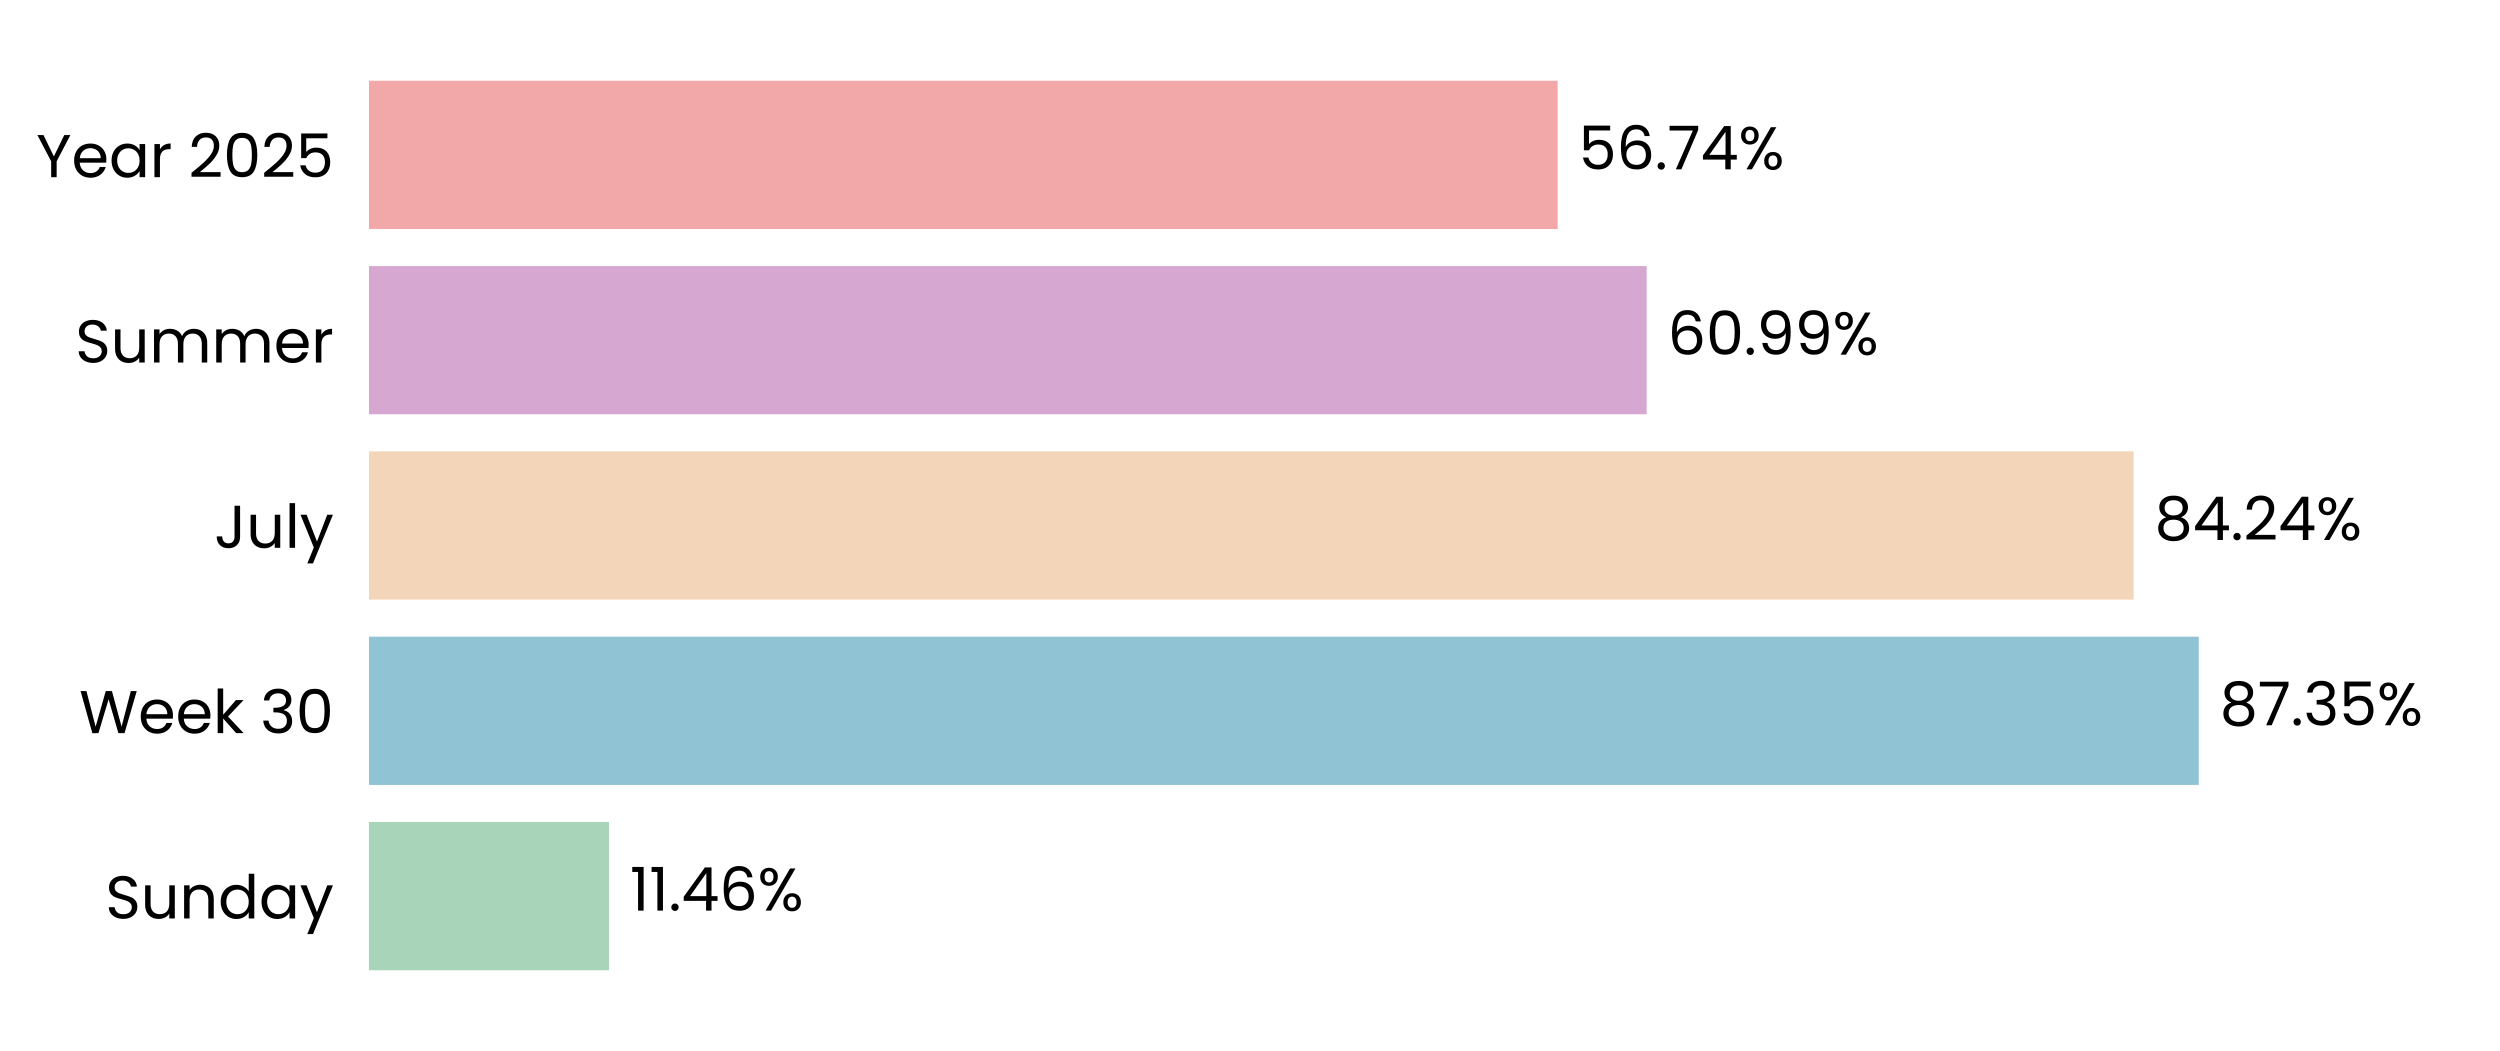
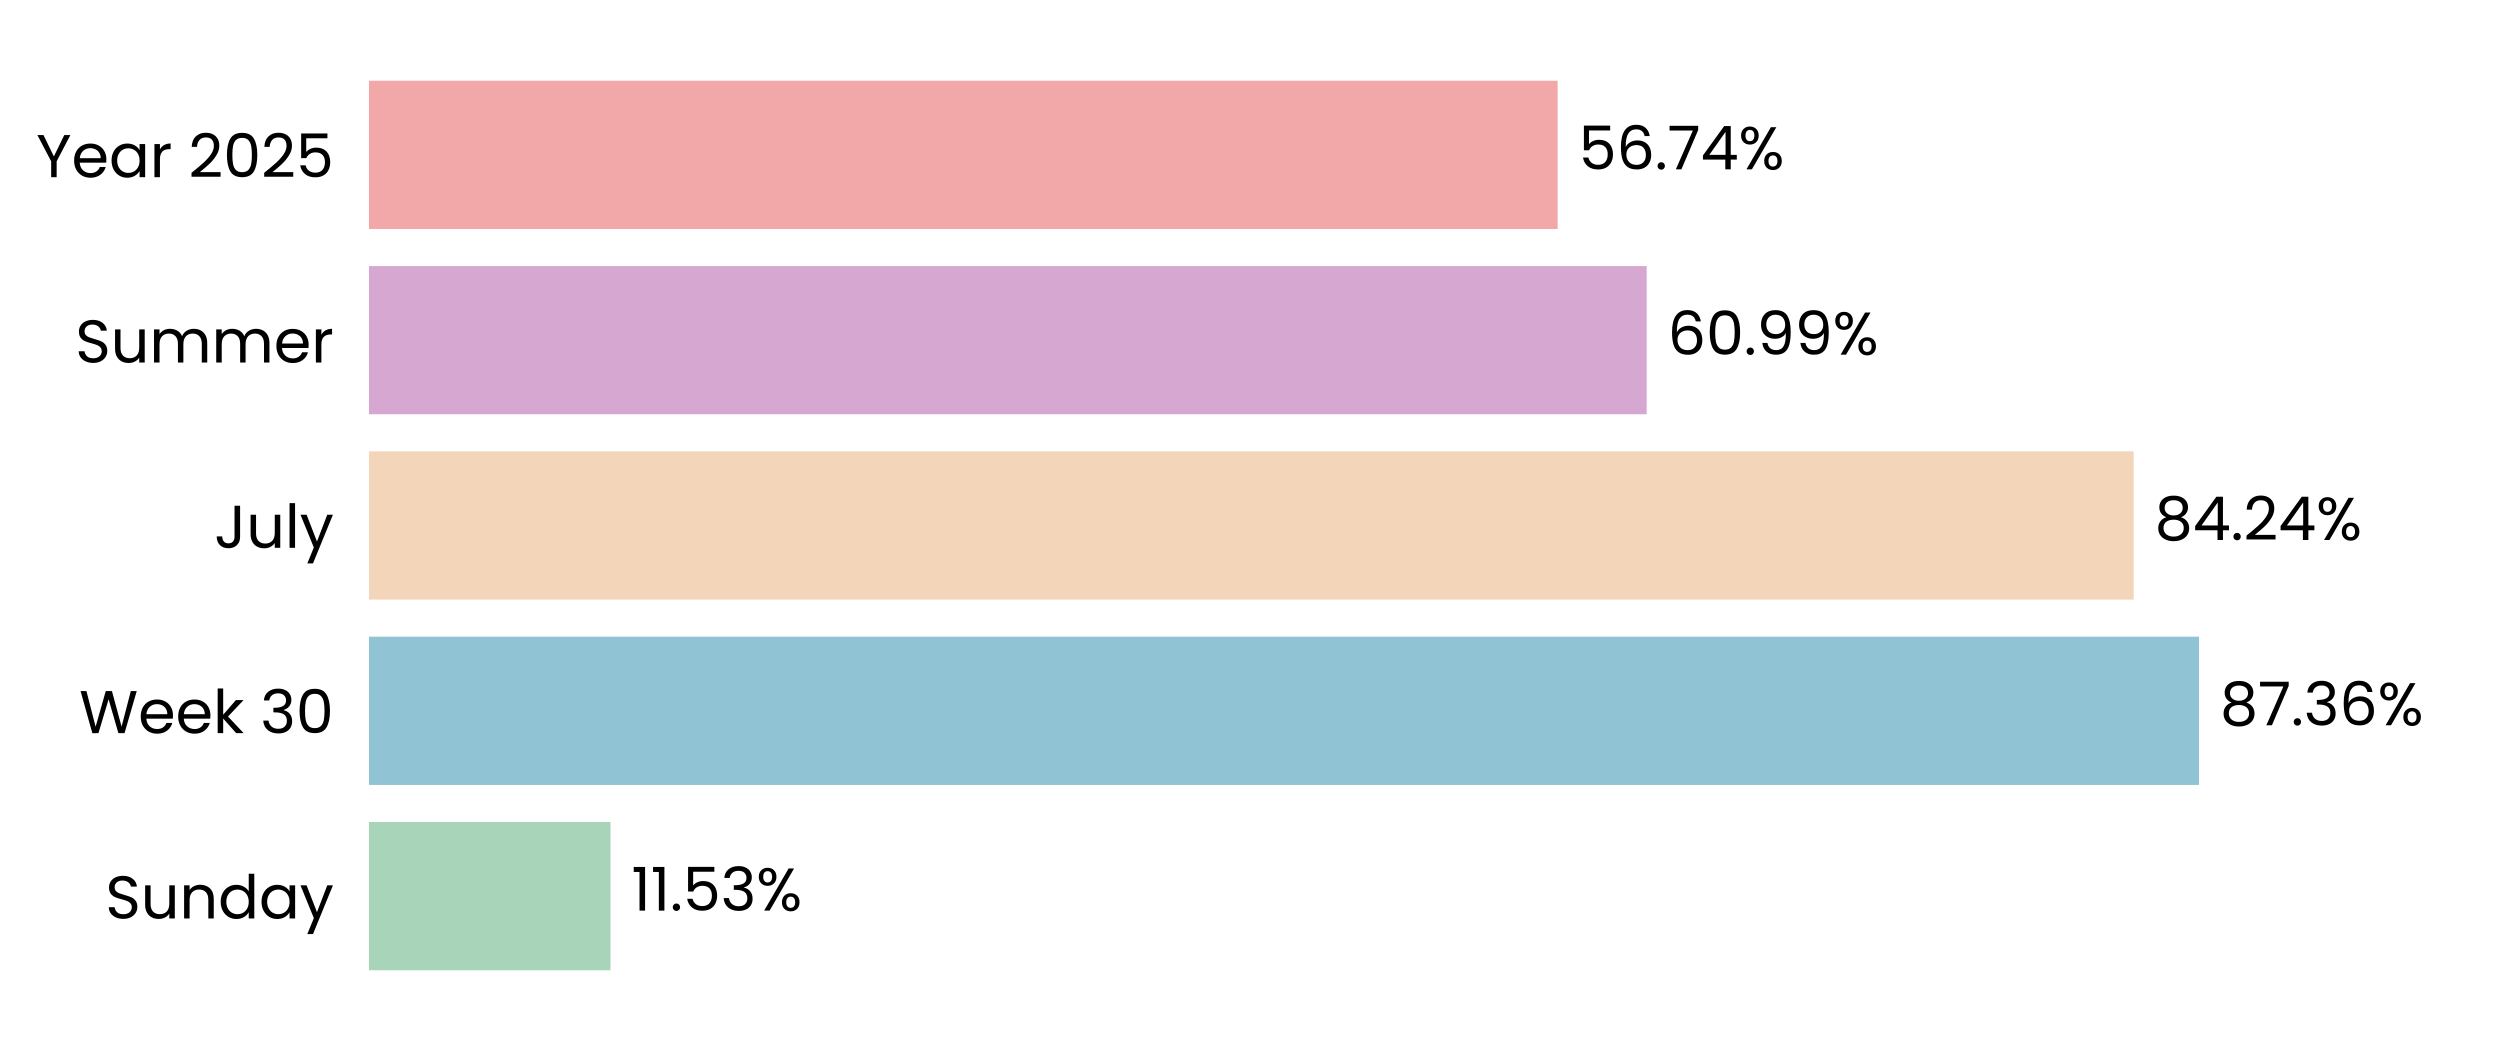
<svg xmlns="http://www.w3.org/2000/svg" xmlns:xlink="http://www.w3.org/1999/xlink" width="496.691pt" height="208.8pt" viewBox="0 0 496.691 208.8" version="1.1">
  <defs>
    <style type="text/css">*{stroke-linejoin: round; stroke-linecap: butt}</style>
  </defs>
  <g id="figure_1">
    <g id="patch_1">
      <path d="M 0 208.8  L 496.691 208.8  L 496.691 0  L 0 0  L 0 208.8  z " style="fill: none" />
    </g>
    <g id="axes_1">
      <g id="patch_2">
        <path d="M 73.311 201.6  L 489.491 201.6  L 489.491 7.2  L 73.311 7.2  L 73.311 201.6  z " style="fill: none" />
      </g>
      <g id="patch_3">
-         <path d="M 73.311 192.764  L 120.999 192.764  L 120.999 163.309  L 73.311 163.309  z " clip-path="url(#pd7d441efaf)" style="fill: #a8d5ba" />
+         <path d="M 73.311 192.764  L 121.288 192.764  L 121.288 163.309  L 73.311 163.309  z " clip-path="url(#pf7b1581805)" style="fill: #a8d5ba" />
      </g>
      <g id="patch_4">
-         <path d="M 73.311 155.945  L 436.849 155.945  L 436.849 126.491  L 73.311 126.491  z " clip-path="url(#pd7d441efaf)" style="fill: #90c3d4" />
+         <path d="M 73.311 155.945  L 436.891 155.945  L 436.891 126.491  L 73.311 126.491  z " clip-path="url(#pf7b1581805)" style="fill: #90c3d4" />
      </g>
      <g id="patch_5">
-         <path d="M 73.311 119.127  L 423.904 119.127  L 423.904 89.673  L 73.311 89.673  z " clip-path="url(#pd7d441efaf)" style="fill: #f3d6ba" />
+         <path d="M 73.311 119.127  L 423.913 119.127  L 423.913 89.673  L 73.311 89.673  z " clip-path="url(#pf7b1581805)" style="fill: #f3d6ba" />
      </g>
      <g id="patch_6">
-         <path d="M 73.311 82.309  L 327.157 82.309  L 327.157 52.855  L 73.311 52.855  z " clip-path="url(#pd7d441efaf)" style="fill: #d6a8d1" />
+         <path d="M 73.311 82.309  L 327.16 82.309  L 327.16 52.855  L 73.311 52.855  z " clip-path="url(#pf7b1581805)" style="fill: #d6a8d1" />
      </g>
      <g id="patch_7">
-         <path d="M 73.311 45.491  L 309.467 45.491  L 309.467 16.036  L 73.311 16.036  z " clip-path="url(#pd7d441efaf)" style="fill: #f2a8a8" />
+         <path d="M 73.311 45.491  L 309.468 45.491  L 309.468 16.036  L 73.311 16.036  z " clip-path="url(#pf7b1581805)" style="fill: #f2a8a8" />
      </g>
      <g id="matplotlib.axis_1">
        <g id="ytick_1">
          <g id="text_1">
            <g transform="translate(20.92875 182.4764) scale(0.12 -0.12)">
              <defs>
                <path id="Poppins-Regular-53" d="M 1907 -45  Q 1466 -45 1117 112  Q 768 269 569 547  Q 371 826 365 1190  L 986 1190  Q 1018 877 1245 662  Q 1472 448 1907 448  Q 2323 448 2563 656  Q 2803 864 2803 1190  Q 2803 1446 2662 1606  Q 2522 1766 2310 1849  Q 2099 1933 1741 2029  Q 1299 2144 1033 2259  Q 768 2374 579 2620  Q 390 2867 390 3283  Q 390 3648 576 3929  Q 762 4211 1098 4364  Q 1434 4518 1869 4518  Q 2496 4518 2896 4204  Q 3296 3891 3347 3373  L 2707 3373  Q 2675 3629 2438 3824  Q 2202 4019 1811 4019  Q 1446 4019 1216 3830  Q 986 3642 986 3302  Q 986 3059 1123 2905  Q 1261 2752 1462 2672  Q 1664 2592 2029 2490  Q 2470 2368 2739 2249  Q 3008 2131 3200 1884  Q 3392 1638 3392 1216  Q 3392 890 3219 602  Q 3046 314 2707 134  Q 2368 -45 1907 -45  z " transform="scale(0.015625)" />
                <path id="Poppins-Regular-75" d="M 3603 3507  L 3603 0  L 3021 0  L 3021 518  Q 2854 250 2556 99  Q 2259 -51 1901 -51  Q 1491 -51 1164 118  Q 838 288 649 627  Q 461 966 461 1453  L 461 3507  L 1037 3507  L 1037 1530  Q 1037 1011 1299 732  Q 1562 454 2016 454  Q 2483 454 2752 742  Q 3021 1030 3021 1581  L 3021 3507  L 3603 3507  z " transform="scale(0.015625)" />
                <path id="Poppins-Regular-6e" d="M 2202 3571  Q 2842 3571 3238 3184  Q 3635 2797 3635 2067  L 3635 0  L 3059 0  L 3059 1984  Q 3059 2509 2796 2787  Q 2534 3066 2080 3066  Q 1619 3066 1347 2778  Q 1075 2490 1075 1939  L 1075 0  L 493 0  L 493 3507  L 1075 3507  L 1075 3008  Q 1248 3277 1545 3424  Q 1843 3571 2202 3571  z " transform="scale(0.015625)" />
                <path id="Poppins-Regular-64" d="M 275 1766  Q 275 2304 492 2710  Q 710 3117 1091 3341  Q 1472 3565 1946 3565  Q 2355 3565 2707 3376  Q 3059 3187 3245 2880  L 3245 4736  L 3834 4736  L 3834 0  L 3245 0  L 3245 659  Q 3072 346 2733 144  Q 2394 -58 1939 -58  Q 1472 -58 1091 172  Q 710 403 492 819  Q 275 1235 275 1766  z M 3245 1760  Q 3245 2157 3085 2451  Q 2925 2746 2653 2902  Q 2381 3059 2054 3059  Q 1728 3059 1459 2905  Q 1190 2752 1030 2457  Q 870 2163 870 1766  Q 870 1363 1030 1065  Q 1190 768 1459 611  Q 1728 454 2054 454  Q 2381 454 2653 611  Q 2925 768 3085 1065  Q 3245 1363 3245 1760  z " transform="scale(0.015625)" />
                <path id="Poppins-Regular-61" d="M 275 1766  Q 275 2304 492 2710  Q 710 3117 1091 3341  Q 1472 3565 1939 3565  Q 2400 3565 2739 3366  Q 3078 3168 3245 2867  L 3245 3507  L 3834 3507  L 3834 0  L 3245 0  L 3245 653  Q 3072 346 2729 144  Q 2387 -58 1933 -58  Q 1466 -58 1088 172  Q 710 403 492 819  Q 275 1235 275 1766  z M 3245 1760  Q 3245 2157 3085 2451  Q 2925 2746 2653 2902  Q 2381 3059 2054 3059  Q 1728 3059 1459 2905  Q 1190 2752 1030 2457  Q 870 2163 870 1766  Q 870 1363 1030 1065  Q 1190 768 1459 611  Q 1728 454 2054 454  Q 2381 454 2653 611  Q 2925 768 3085 1065  Q 3245 1363 3245 1760  z " transform="scale(0.015625)" />
                <path id="Poppins-Regular-79" d="M 3514 3507  L 1402 -1651  L 800 -1651  L 1491 38  L 77 3507  L 723 3507  L 1824 666  L 2912 3507  L 3514 3507  z " transform="scale(0.015625)" />
              </defs>
              <use xlink:href="#Poppins-Regular-53" />
              <use xlink:href="#Poppins-Regular-75" transform="translate(58.7 0)" />
              <use xlink:href="#Poppins-Regular-6e" transform="translate(122.7 0)" />
              <use xlink:href="#Poppins-Regular-64" transform="translate(186.7 0)" />
              <use xlink:href="#Poppins-Regular-61" transform="translate(254.3 0)" />
              <use xlink:href="#Poppins-Regular-79" transform="translate(321.8999 0)" />
            </g>
          </g>
        </g>
        <g id="ytick_2">
          <g id="text_2">
            <g transform="translate(15.73125 145.6582) scale(0.12 -0.12)">
              <defs>
                <path id="Poppins-Regular-57" d="M 6099 4461  L 4806 0  L 4154 0  L 3117 3590  L 2042 0  L 1395 -6  L 147 4461  L 768 4461  L 1741 678  L 2816 4461  L 3469 4461  L 4493 691  L 5472 4461  L 6099 4461  z " transform="scale(0.015625)" />
                <path id="Poppins-Regular-65" d="M 3693 1888  Q 3693 1722 3674 1536  L 870 1536  Q 902 1018 1225 726  Q 1549 435 2010 435  Q 2387 435 2640 611  Q 2893 787 2995 1082  L 3622 1082  Q 3482 576 3059 259  Q 2637 -58 2010 -58  Q 1510 -58 1116 166  Q 723 390 499 803  Q 275 1216 275 1760  Q 275 2304 492 2713  Q 710 3123 1104 3344  Q 1498 3565 2010 3565  Q 2509 3565 2893 3347  Q 3277 3130 3485 2749  Q 3693 2368 3693 1888  z M 3091 2010  Q 3091 2342 2944 2582  Q 2797 2822 2544 2947  Q 2291 3072 1984 3072  Q 1542 3072 1232 2790  Q 922 2509 877 2010  L 3091 2010  z " transform="scale(0.015625)" />
                <path id="Poppins-Regular-6b" d="M 2451 0  L 1075 1549  L 1075 0  L 493 0  L 493 4736  L 1075 4736  L 1075 1952  L 2426 3507  L 3238 3507  L 1587 1760  L 3245 0  L 2451 0  z " transform="scale(0.015625)" />
                <path id="Poppins-Regular-20" transform="scale(0.015625)" />
                <path id="Poppins-Regular-33" d="M 384 3462  Q 429 4051 838 4384  Q 1248 4717 1901 4717  Q 2336 4717 2653 4560  Q 2970 4403 3133 4134  Q 3296 3866 3296 3526  Q 3296 3130 3069 2842  Q 2842 2554 2477 2470  L 2477 2438  Q 2893 2336 3136 2035  Q 3379 1734 3379 1248  Q 3379 883 3212 592  Q 3046 301 2713 134  Q 2381 -32 1914 -32  Q 1235 -32 800 323  Q 365 678 314 1331  L 877 1331  Q 922 947 1190 704  Q 1459 461 1907 461  Q 2355 461 2588 694  Q 2822 928 2822 1299  Q 2822 1779 2502 1990  Q 2182 2202 1536 2202  L 1389 2202  L 1389 2688  L 1542 2688  Q 2131 2694 2432 2883  Q 2733 3072 2733 3469  Q 2733 3808 2512 4013  Q 2291 4218 1882 4218  Q 1485 4218 1241 4013  Q 998 3808 954 3462  L 384 3462  z " transform="scale(0.015625)" />
                <path id="Poppins-Regular-30" d="M 397 2362  Q 397 3462 755 4080  Q 1114 4698 2010 4698  Q 2899 4698 3257 4080  Q 3616 3462 3616 2362  Q 3616 1242 3257 621  Q 2899 0 2010 0  Q 1114 0 755 621  Q 397 1242 397 2362  z M 3040 2362  Q 3040 2918 2966 3305  Q 2893 3693 2665 3929  Q 2438 4166 2010 4166  Q 1574 4166 1347 3929  Q 1120 3693 1046 3305  Q 973 2918 973 2362  Q 973 1786 1046 1395  Q 1120 1005 1347 768  Q 1574 531 2010 531  Q 2438 531 2665 768  Q 2893 1005 2966 1395  Q 3040 1786 3040 2362  z " transform="scale(0.015625)" />
              </defs>
              <use xlink:href="#Poppins-Regular-57" />
              <use xlink:href="#Poppins-Regular-65" transform="translate(97.59999 0)" />
              <use xlink:href="#Poppins-Regular-65" transform="translate(159.6 0)" />
              <use xlink:href="#Poppins-Regular-6b" transform="translate(221.6 0)" />
              <use xlink:href="#Poppins-Regular-20" transform="translate(273.0999 0)" />
              <use xlink:href="#Poppins-Regular-33" transform="translate(299.7999 0)" />
              <use xlink:href="#Poppins-Regular-30" transform="translate(358.6999 0)" />
            </g>
          </g>
        </g>
        <g id="ytick_3">
          <g id="text_3">
            <g transform="translate(42.56437 108.84) scale(0.12 -0.12)">
              <defs>
                <path id="Poppins-Regular-4a" d="M 2739 4461  L 2739 1165  Q 2739 614 2400 284  Q 2061 -45 1504 -45  Q 941 -45 601 291  Q 262 627 262 1210  L 845 1210  Q 851 883 1014 678  Q 1178 474 1504 474  Q 1830 474 1990 669  Q 2150 864 2150 1165  L 2150 4461  L 2739 4461  z " transform="scale(0.015625)" />
                <path id="Poppins-Regular-6c" d="M 1075 4736  L 1075 0  L 493 0  L 493 4736  L 1075 4736  z " transform="scale(0.015625)" />
              </defs>
              <use xlink:href="#Poppins-Regular-4a" />
              <use xlink:href="#Poppins-Regular-75" transform="translate(52.99999 0)" />
              <use xlink:href="#Poppins-Regular-6c" transform="translate(117 0)" />
              <use xlink:href="#Poppins-Regular-79" transform="translate(141.6 0)" />
            </g>
          </g>
        </g>
        <g id="ytick_4">
          <g id="text_4">
            <g transform="translate(14.95125 72.02182) scale(0.12 -0.12)">
              <defs>
                <path id="Poppins-Regular-6d" d="M 4710 3571  Q 5120 3571 5440 3401  Q 5760 3232 5945 2893  Q 6131 2554 6131 2067  L 6131 0  L 5555 0  L 5555 1984  Q 5555 2509 5296 2787  Q 5037 3066 4595 3066  Q 4141 3066 3872 2774  Q 3603 2483 3603 1933  L 3603 0  L 3027 0  L 3027 1984  Q 3027 2509 2768 2787  Q 2509 3066 2067 3066  Q 1613 3066 1344 2774  Q 1075 2483 1075 1933  L 1075 0  L 493 0  L 493 3507  L 1075 3507  L 1075 3002  Q 1248 3277 1539 3424  Q 1830 3571 2182 3571  Q 2624 3571 2963 3372  Q 3302 3174 3469 2790  Q 3616 3162 3955 3366  Q 4294 3571 4710 3571  z " transform="scale(0.015625)" />
                <path id="Poppins-Regular-72" d="M 1075 2938  Q 1229 3238 1513 3404  Q 1798 3571 2208 3571  L 2208 2970  L 2054 2970  Q 1075 2970 1075 1907  L 1075 0  L 493 0  L 493 3507  L 1075 3507  L 1075 2938  z " transform="scale(0.015625)" />
              </defs>
              <use xlink:href="#Poppins-Regular-53" />
              <use xlink:href="#Poppins-Regular-75" transform="translate(58.7 0)" />
              <use xlink:href="#Poppins-Regular-6d" transform="translate(122.7 0)" />
              <use xlink:href="#Poppins-Regular-6d" transform="translate(225.7 0)" />
              <use xlink:href="#Poppins-Regular-65" transform="translate(328.7 0)" />
              <use xlink:href="#Poppins-Regular-72" transform="translate(390.6999 0)" />
            </g>
          </g>
        </g>
        <g id="ytick_5">
          <g id="text_5">
            <g transform="translate(7.2 35.20364) scale(0.12 -0.12)">
              <defs>
                <path id="Poppins-Regular-59" d="M 3616 4461  L 2163 1683  L 2163 0  L 1581 0  L 1581 1683  L 122 4461  L 768 4461  L 1869 2202  L 2970 4461  L 3616 4461  z " transform="scale(0.015625)" />
                <path id="Poppins-Regular-32" d="M 326 467  Q 1139 1120 1600 1539  Q 2061 1958 2377 2416  Q 2694 2874 2694 3315  Q 2694 3731 2492 3971  Q 2291 4211 1843 4211  Q 1408 4211 1168 3939  Q 928 3667 909 3213  L 346 3213  Q 371 3930 780 4320  Q 1190 4710 1837 4710  Q 2496 4710 2883 4345  Q 3270 3981 3270 3341  Q 3270 2810 2953 2307  Q 2637 1805 2233 1424  Q 1830 1043 1203 538  L 3405 538  L 3405 51  L 326 51  L 326 467  z " transform="scale(0.015625)" />
                <path id="Poppins-Regular-35" d="M 3347 4122  L 1101 4122  L 1101 2662  Q 1248 2867 1536 2998  Q 1824 3130 2157 3130  Q 2688 3130 3021 2909  Q 3354 2688 3498 2339  Q 3642 1990 3642 1600  Q 3642 1139 3469 774  Q 3296 410 2941 198  Q 2586 -13 2061 -13  Q 1389 -13 973 332  Q 557 678 467 1254  L 1037 1254  Q 1120 890 1389 685  Q 1658 480 2067 480  Q 2573 480 2829 784  Q 3085 1088 3085 1587  Q 3085 2086 2829 2358  Q 2573 2630 2074 2630  Q 1734 2630 1481 2467  Q 1229 2304 1114 2022  L 563 2022  L 563 4634  L 3347 4634  L 3347 4122  z " transform="scale(0.015625)" />
              </defs>
              <use xlink:href="#Poppins-Regular-59" />
              <use xlink:href="#Poppins-Regular-65" transform="translate(58.39999 0)" />
              <use xlink:href="#Poppins-Regular-61" transform="translate(120.4 0)" />
              <use xlink:href="#Poppins-Regular-72" transform="translate(188 0)" />
              <use xlink:href="#Poppins-Regular-20" transform="translate(225.3 0)" />
              <use xlink:href="#Poppins-Regular-32" transform="translate(252 0)" />
              <use xlink:href="#Poppins-Regular-30" transform="translate(309.4999 0)" />
              <use xlink:href="#Poppins-Regular-32" transform="translate(372.2999 0)" />
              <use xlink:href="#Poppins-Regular-35" transform="translate(429.7999 0)" />
            </g>
          </g>
        </g>
      </g>
      <g id="text_6">
-         <g transform="translate(125.1603 180.9164) scale(0.12 -0.12)">
+         <g transform="translate(125.4494 180.9164) scale(0.12 -0.12)">
          <defs>
            <path id="Poppins-Regular-31" d="M 243 4096  L 243 4627  L 1446 4627  L 1446 0  L 858 0  L 858 4096  L 243 4096  z " transform="scale(0.015625)" />
            <path id="Poppins-Regular-2e" d="M 678 -38  Q 512 -38 397 77  Q 282 192 282 358  Q 282 525 397 640  Q 512 755 678 755  Q 838 755 950 640  Q 1062 525 1062 358  Q 1062 192 950 77  Q 838 -38 678 -38  z " transform="scale(0.015625)" />
-             <path id="Poppins-Regular-34" d="M 256 1030  L 256 1472  L 2502 4582  L 3200 4582  L 3200 1536  L 3840 1536  L 3840 1030  L 3200 1030  L 3200 0  L 2624 0  L 2624 1030  L 256 1030  z M 2650 3974  L 928 1536  L 2650 1536  L 2650 3974  z " transform="scale(0.015625)" />
-             <path id="Poppins-Regular-36" d="M 2976 3526  Q 2835 4237 2099 4237  Q 1530 4237 1248 3798  Q 966 3360 973 2355  Q 1120 2688 1462 2877  Q 1805 3066 2227 3066  Q 2886 3066 3280 2656  Q 3674 2246 3674 1523  Q 3674 1088 3504 742  Q 3334 397 2992 192  Q 2650 -13 2163 -13  Q 1504 -13 1133 281  Q 762 576 614 1094  Q 467 1613 467 2374  Q 467 4723 2106 4723  Q 2733 4723 3091 4384  Q 3450 4045 3514 3526  L 2976 3526  z M 2106 2573  Q 1830 2573 1587 2461  Q 1344 2349 1193 2121  Q 1043 1894 1043 1568  Q 1043 1082 1324 778  Q 1606 474 2131 474  Q 2579 474 2844 752  Q 3110 1030 3110 1504  Q 3110 2003 2854 2288  Q 2598 2573 2106 2573  z " transform="scale(0.015625)" />
            <path id="Poppins-Regular-25" d="M 269 3584  Q 269 4019 531 4278  Q 794 4538 1203 4538  Q 1613 4538 1875 4278  Q 2138 4019 2138 3584  Q 2138 3142 1875 2883  Q 1613 2624 1203 2624  Q 794 2624 531 2883  Q 269 3142 269 3584  z M 4006 4467  L 1414 0  L 838 0  L 3430 4467  L 4006 4467  z M 1203 4179  Q 986 4179 861 4028  Q 736 3878 736 3584  Q 736 3290 861 3136  Q 986 2982 1203 2982  Q 1421 2982 1549 3139  Q 1677 3296 1677 3584  Q 1677 3878 1549 4028  Q 1421 4179 1203 4179  z M 2720 883  Q 2720 1325 2982 1584  Q 3245 1843 3654 1843  Q 4064 1843 4323 1584  Q 4582 1325 4582 883  Q 4582 448 4323 185  Q 4064 -77 3654 -77  Q 3245 -77 2982 182  Q 2720 442 2720 883  z M 3648 1478  Q 3430 1478 3302 1328  Q 3174 1178 3174 883  Q 3174 595 3302 444  Q 3430 294 3648 294  Q 3866 294 3994 444  Q 4122 595 4122 883  Q 4122 1178 3994 1328  Q 3866 1478 3648 1478  z " transform="scale(0.015625)" />
          </defs>
          <use xlink:href="#Poppins-Regular-31" />
          <use xlink:href="#Poppins-Regular-31" transform="translate(31.99998 0)" />
          <use xlink:href="#Poppins-Regular-2e" transform="translate(63.99997 0)" />
-           <use xlink:href="#Poppins-Regular-34" transform="translate(84.99995 0)" />
-           <use xlink:href="#Poppins-Regular-36" transform="translate(147.8999 0)" />
-           <use xlink:href="#Poppins-Regular-25" transform="translate(211.3999 0)" />
+           <use xlink:href="#Poppins-Regular-35" transform="translate(84.99995 0)" />
+           <use xlink:href="#Poppins-Regular-33" transform="translate(147.7999 0)" />
+           <use xlink:href="#Poppins-Regular-25" transform="translate(206.6999 0)" />
        </g>
      </g>
      <g id="text_7">
-         <g transform="translate(441.0112 144.0982) scale(0.12 -0.12)">
+         <g transform="translate(441.0525 144.0982) scale(0.12 -0.12)">
          <defs>
            <path id="Poppins-Regular-38" d="M 1242 2406  Q 883 2547 691 2816  Q 499 3085 499 3469  Q 499 3814 672 4092  Q 845 4371 1187 4534  Q 1530 4698 2016 4698  Q 2502 4698 2844 4534  Q 3187 4371 3363 4092  Q 3539 3814 3539 3469  Q 3539 3098 3340 2819  Q 3142 2541 2797 2406  Q 3194 2285 3427 1981  Q 3661 1677 3661 1248  Q 3661 832 3456 521  Q 3251 211 2876 41  Q 2502 -128 2016 -128  Q 1530 -128 1162 41  Q 794 211 589 521  Q 384 832 384 1248  Q 384 1677 614 1984  Q 845 2291 1242 2406  z M 2976 3398  Q 2976 3789 2720 4000  Q 2464 4211 2016 4211  Q 1574 4211 1318 4000  Q 1062 3789 1062 3392  Q 1062 3034 1328 2816  Q 1594 2598 2016 2598  Q 2445 2598 2710 2819  Q 2976 3040 2976 3398  z M 2016 2150  Q 1542 2150 1241 1929  Q 941 1709 941 1267  Q 941 858 1232 608  Q 1523 358 2016 358  Q 2509 358 2797 608  Q 3085 858 3085 1267  Q 3085 1696 2790 1923  Q 2496 2150 2016 2150  z " transform="scale(0.015625)" />
            <path id="Poppins-Regular-37" d="M 3245 4173  L 1466 0  L 877 0  L 2682 4115  L 211 4115  L 211 4614  L 3245 4614  L 3245 4173  z " transform="scale(0.015625)" />
+             <path id="Poppins-Regular-36" d="M 2976 3526  Q 2835 4237 2099 4237  Q 1530 4237 1248 3798  Q 966 3360 973 2355  Q 1120 2688 1462 2877  Q 1805 3066 2227 3066  Q 2886 3066 3280 2656  Q 3674 2246 3674 1523  Q 3674 1088 3504 742  Q 3334 397 2992 192  Q 2650 -13 2163 -13  Q 1504 -13 1133 281  Q 762 576 614 1094  Q 467 1613 467 2374  Q 467 4723 2106 4723  Q 2733 4723 3091 4384  Q 3450 4045 3514 3526  L 2976 3526  z M 2106 2573  Q 1830 2573 1587 2461  Q 1344 2349 1193 2121  Q 1043 1894 1043 1568  Q 1043 1082 1324 778  Q 1606 474 2131 474  Q 2579 474 2844 752  Q 3110 1030 3110 1504  Q 3110 2003 2854 2288  Q 2598 2573 2106 2573  z " transform="scale(0.015625)" />
          </defs>
          <use xlink:href="#Poppins-Regular-38" />
          <use xlink:href="#Poppins-Regular-37" transform="translate(63.09999 0)" />
          <use xlink:href="#Poppins-Regular-2e" transform="translate(117.7 0)" />
          <use xlink:href="#Poppins-Regular-33" transform="translate(138.7 0)" />
-           <use xlink:href="#Poppins-Regular-35" transform="translate(197.6 0)" />
-           <use xlink:href="#Poppins-Regular-25" transform="translate(260.3999 0)" />
+           <use xlink:href="#Poppins-Regular-36" transform="translate(197.6 0)" />
+           <use xlink:href="#Poppins-Regular-25" transform="translate(261.0999 0)" />
        </g>
      </g>
      <g id="text_8">
-         <g transform="translate(428.0655 107.28) scale(0.12 -0.12)">
+         <g transform="translate(428.0749 107.28) scale(0.12 -0.12)">
+           <defs>
+             <path id="Poppins-Regular-34" d="M 256 1030  L 256 1472  L 2502 4582  L 3200 4582  L 3200 1536  L 3840 1536  L 3840 1030  L 3200 1030  L 3200 0  L 2624 0  L 2624 1030  L 256 1030  z M 2650 3974  L 928 1536  L 2650 1536  L 2650 3974  z " transform="scale(0.015625)" />
+           </defs>
          <use xlink:href="#Poppins-Regular-38" />
          <use xlink:href="#Poppins-Regular-34" transform="translate(63.09999 0)" />
          <use xlink:href="#Poppins-Regular-2e" transform="translate(126 0)" />
          <use xlink:href="#Poppins-Regular-32" transform="translate(147 0)" />
          <use xlink:href="#Poppins-Regular-34" transform="translate(204.5 0)" />
          <use xlink:href="#Poppins-Regular-25" transform="translate(267.3999 0)" />
        </g>
      </g>
      <g id="text_9">
-         <g transform="translate(331.3183 70.46182) scale(0.12 -0.12)">
+         <g transform="translate(331.3215 70.46182) scale(0.12 -0.12)">
          <defs>
            <path id="Poppins-Regular-39" d="M 1146 1242  Q 1210 877 1443 678  Q 1677 480 2074 480  Q 2605 480 2857 896  Q 3110 1312 3098 2298  Q 2963 2010 2649 1846  Q 2336 1683 1952 1683  Q 1523 1683 1187 1859  Q 851 2035 659 2374  Q 467 2714 467 3194  Q 467 3878 864 4297  Q 1261 4717 1990 4717  Q 2886 4717 3248 4134  Q 3610 3552 3610 2400  Q 3610 1594 3466 1069  Q 3322 544 2979 269  Q 2637 -6 2042 -6  Q 1389 -6 1024 346  Q 659 698 608 1242  L 1146 1242  z M 2048 2176  Q 2477 2176 2752 2441  Q 3027 2707 3027 3162  Q 3027 3642 2758 3936  Q 2490 4230 2003 4230  Q 1555 4230 1289 3948  Q 1024 3667 1024 3206  Q 1024 2739 1286 2457  Q 1549 2176 2048 2176  z " transform="scale(0.015625)" />
          </defs>
          <use xlink:href="#Poppins-Regular-36" />
          <use xlink:href="#Poppins-Regular-30" transform="translate(63.49999 0)" />
          <use xlink:href="#Poppins-Regular-2e" transform="translate(126.3 0)" />
          <use xlink:href="#Poppins-Regular-39" transform="translate(147.3 0)" />
          <use xlink:href="#Poppins-Regular-39" transform="translate(210.2999 0)" />
          <use xlink:href="#Poppins-Regular-25" transform="translate(273.2999 0)" />
        </g>
      </g>
      <g id="text_10">
-         <g transform="translate(313.6291 33.64364) scale(0.12 -0.12)">
+         <g transform="translate(313.6299 33.64364) scale(0.12 -0.12)">
          <use xlink:href="#Poppins-Regular-35" />
          <use xlink:href="#Poppins-Regular-36" transform="translate(62.79999 0)" />
          <use xlink:href="#Poppins-Regular-2e" transform="translate(126.3 0)" />
          <use xlink:href="#Poppins-Regular-37" transform="translate(147.3 0)" />
          <use xlink:href="#Poppins-Regular-34" transform="translate(201.8999 0)" />
          <use xlink:href="#Poppins-Regular-25" transform="translate(264.7999 0)" />
        </g>
      </g>
    </g>
  </g>
  <defs>
-     <clipPath id="pd7d441efaf">
+     <clipPath id="pf7b1581805">
      <rect x="73.311" y="7.2" width="416.18" height="194.4" />
    </clipPath>
  </defs>
</svg>
